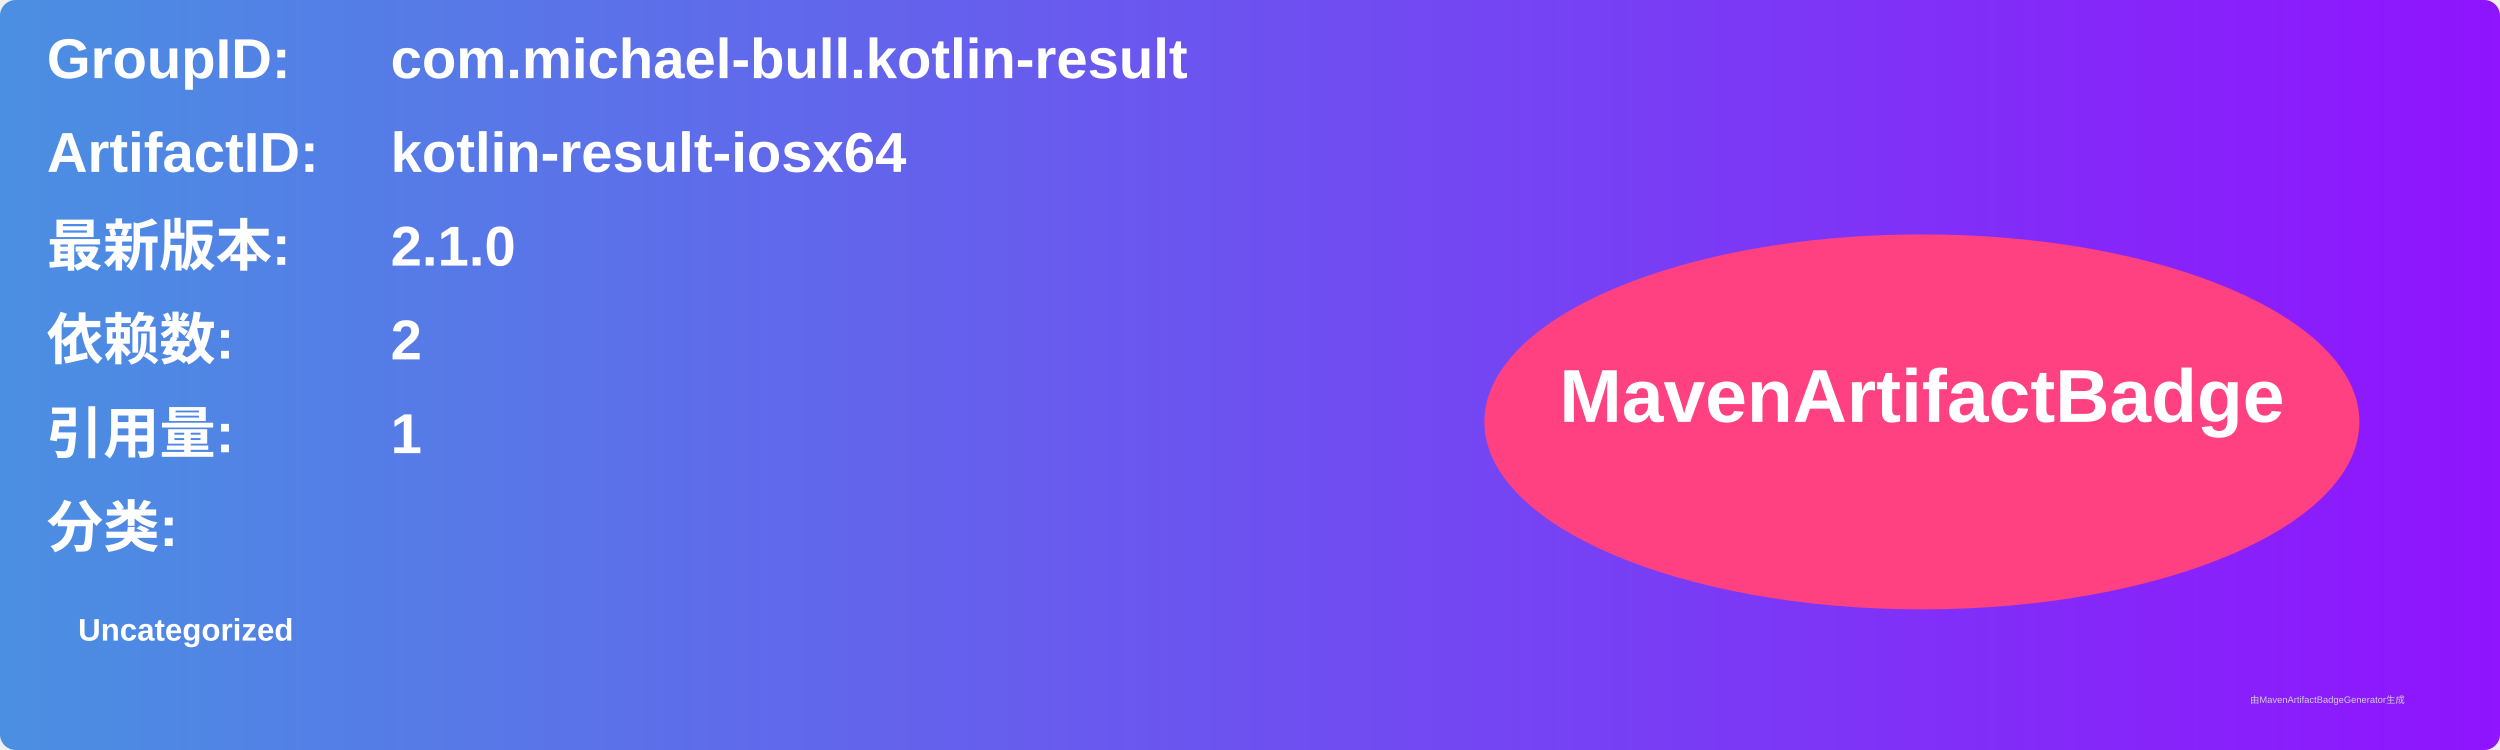
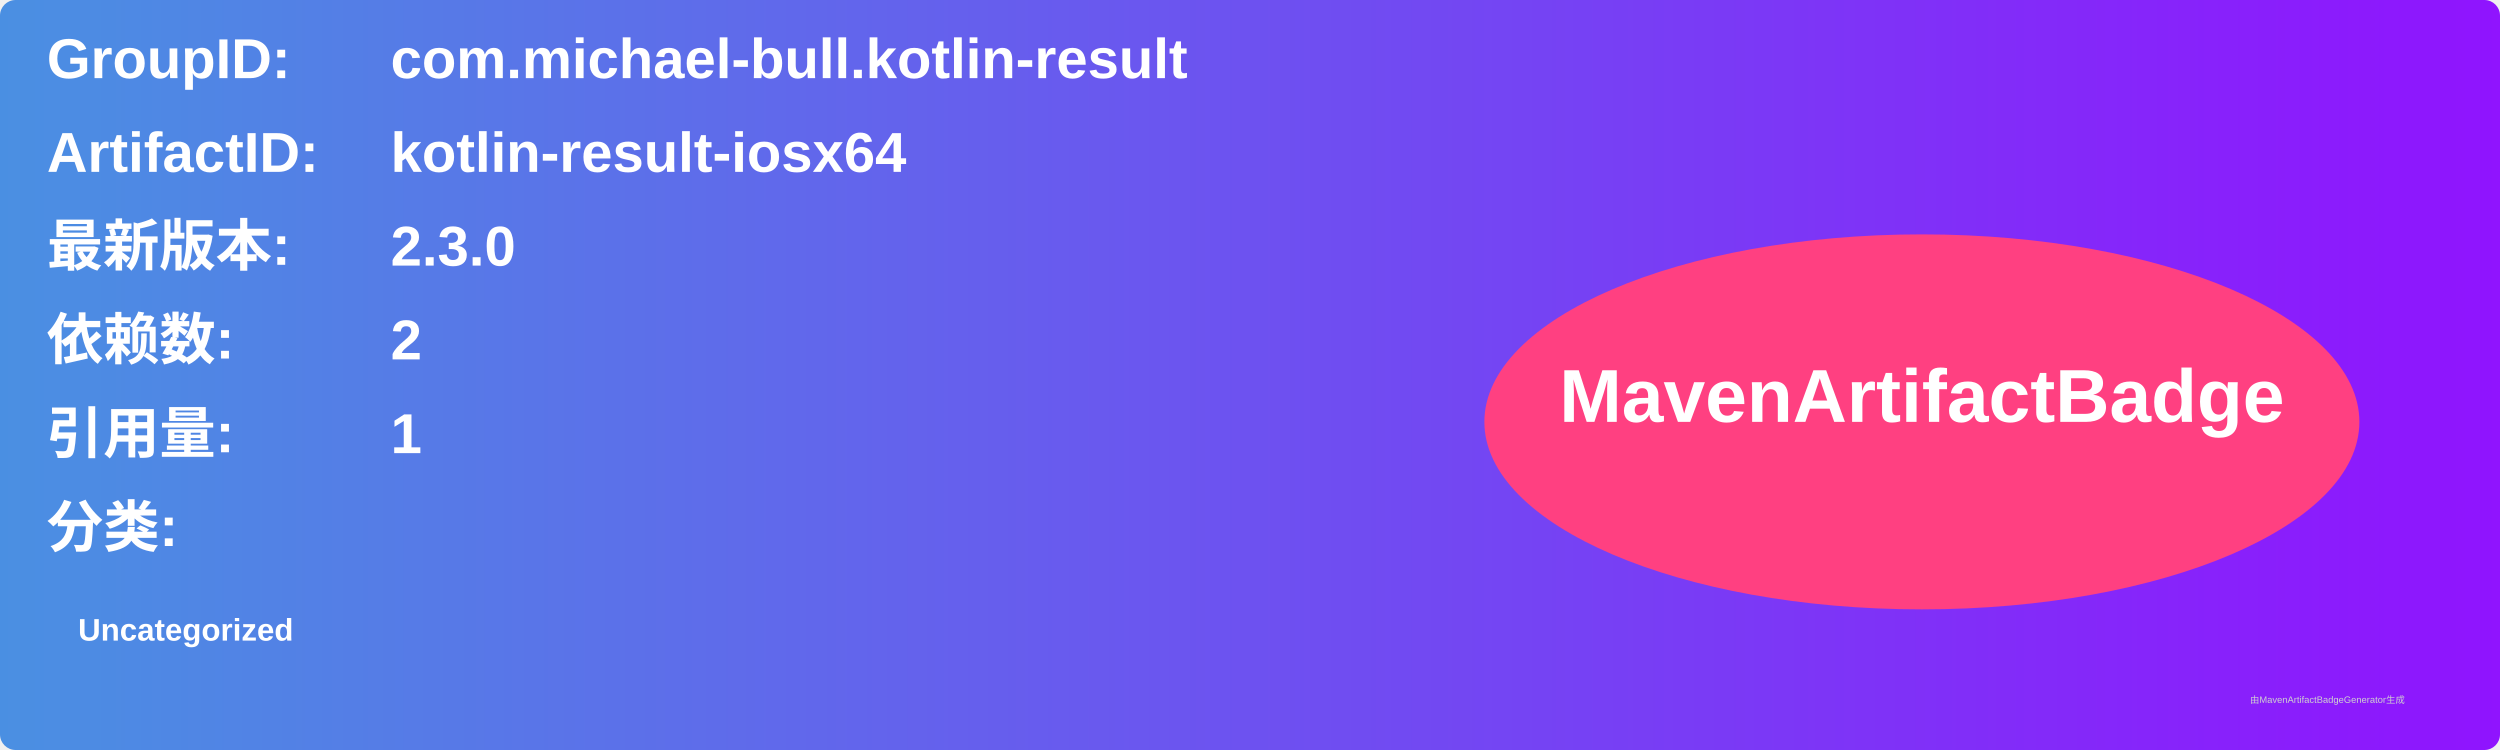
<svg xmlns="http://www.w3.org/2000/svg" width="800" height="240" viewBox="0 0 800 240">
  <linearGradient id="grad" x1="0%" y1="0%" x2="100%" y2="0%">
    <stop offset="0%" stop-color="#4a90e2" />
    <stop offset="100%" stop-color="#9013fe" />
  </linearGradient>
  <rect width="100%" height="100%" rx="5" ry="5" fill="url(#grad)" />
  <g transform="translate(15, 15)">
    <text x="0" y="10" font-family="Arial" font-size="18" fill="white" font-weight="bold" width="260">GroupID:</text>
    <text x="110" y="10" font-family="Arial" font-size="18" fill="white" font-weight="bold" width="460">com.michael-bull.kotlin-result</text>
    <text x="0" y="40" font-family="Arial" font-size="18" fill="white" font-weight="bold" width="260">ArtifactID:</text>
    <text x="110" y="40" font-family="Arial" font-size="18" fill="white" font-weight="bold" width="460">kotlin-result-iosx64</text>
    <text x="0" y="70" font-family="Arial" font-size="18" fill="white" font-weight="bold">最新版本:</text>
    <text x="110" y="70" font-family="Arial" font-size="18" fill="white" font-weight="bold">
-       <tspan font-weight="bold">2.1.0</tspan>
+       <tspan font-weight="bold">2.3.0</tspan>
    </text>
    <text x="0" y="100" font-family="Arial" font-size="18" fill="white" font-weight="bold">依赖数: </text>
    <text x="110" y="100" font-family="Arial" font-size="18" fill="white">
      <tspan font-weight="bold">2</tspan>
    </text>
    <text x="0" y="130" font-family="Arial" font-size="18" fill="white" font-weight="bold">引用量: </text>
    <text x="110" y="130" font-family="Arial" font-size="18" fill="white">
      <tspan font-weight="bold">1</tspan>
    </text>
    <text x="0" y="160" font-family="Arial" font-size="18" fill="white" font-weight="bold">分类:</text>
    <text x="10" y="190" font-family="Arial" font-size="10" fill="white">
      <tspan font-weight="bold">Uncategorized</tspan>
    </text>
    <ellipse cx="600" cy="120" rx="140" ry="60" fill="#ff4081" />
    <text x="600" y="120" text-anchor="middle" font-family="Arial" font-size="24" fill="white" font-weight="bold">MavenArtifactBadge</text>
  </g>
  <text x="720" y="225" font-family="Arial" font-size="3" fill="#d0d0d0">由MavenArtifactBadgeGenerator生成</text>
</svg>
